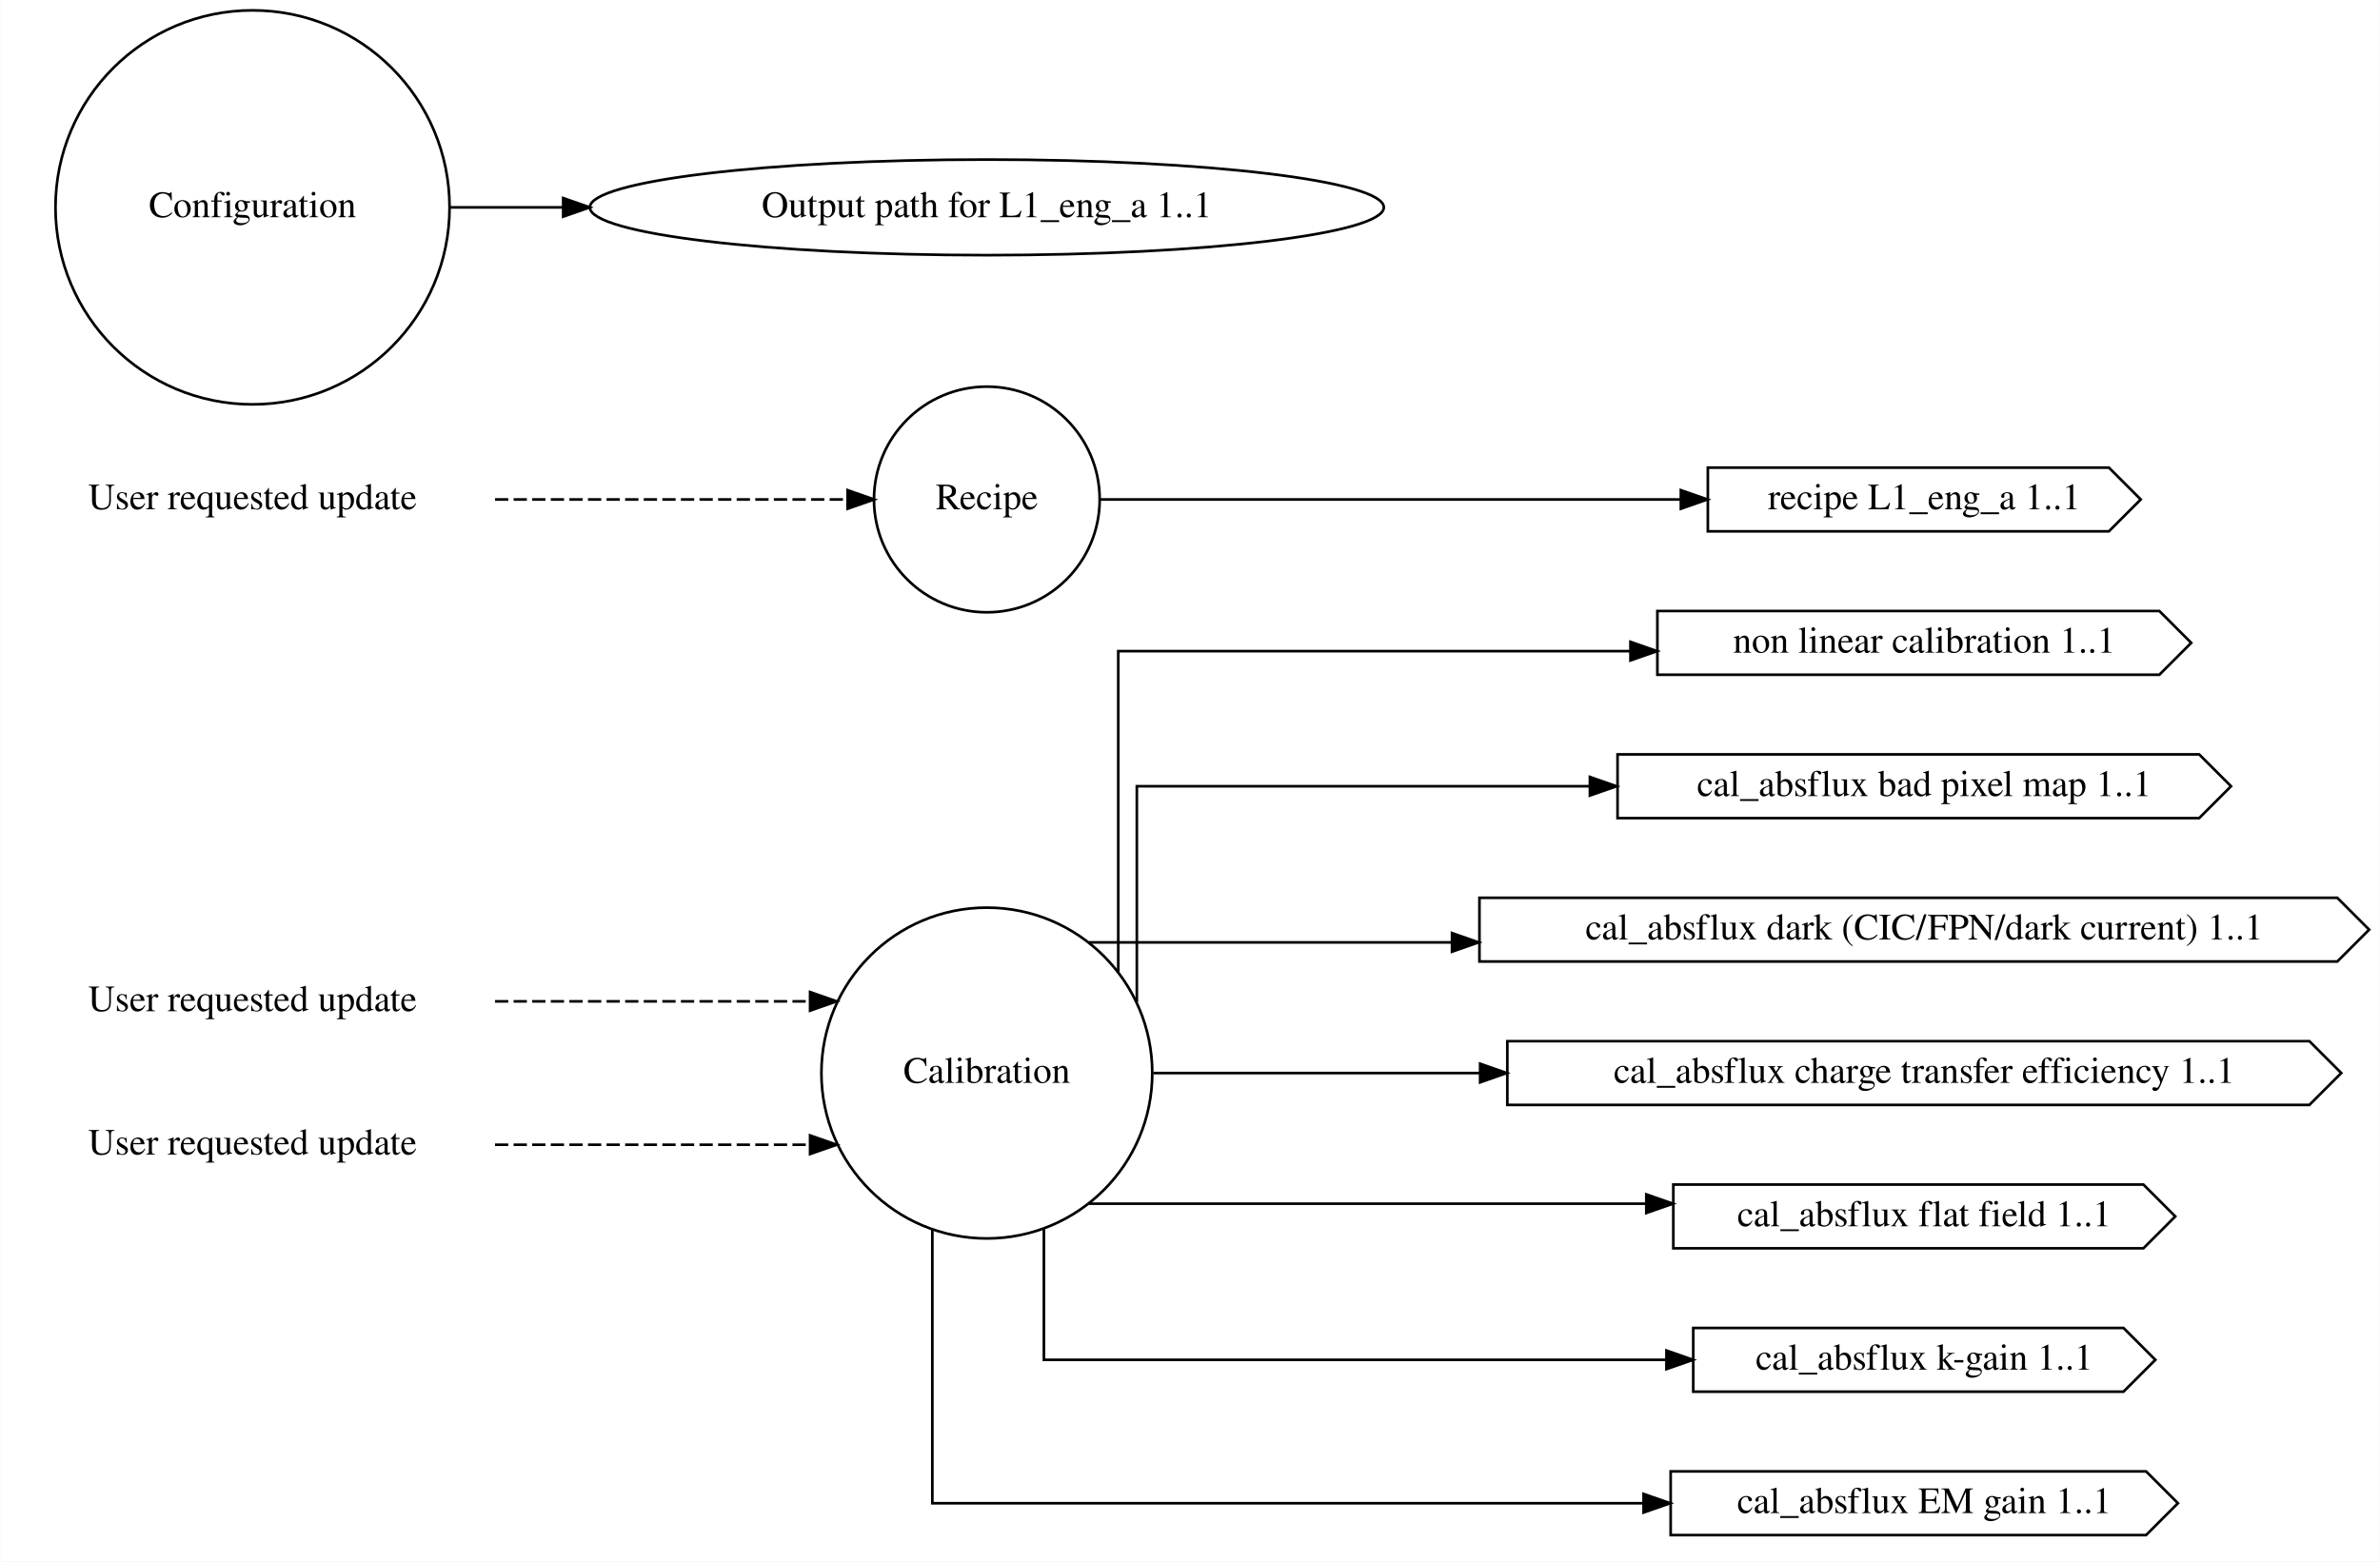
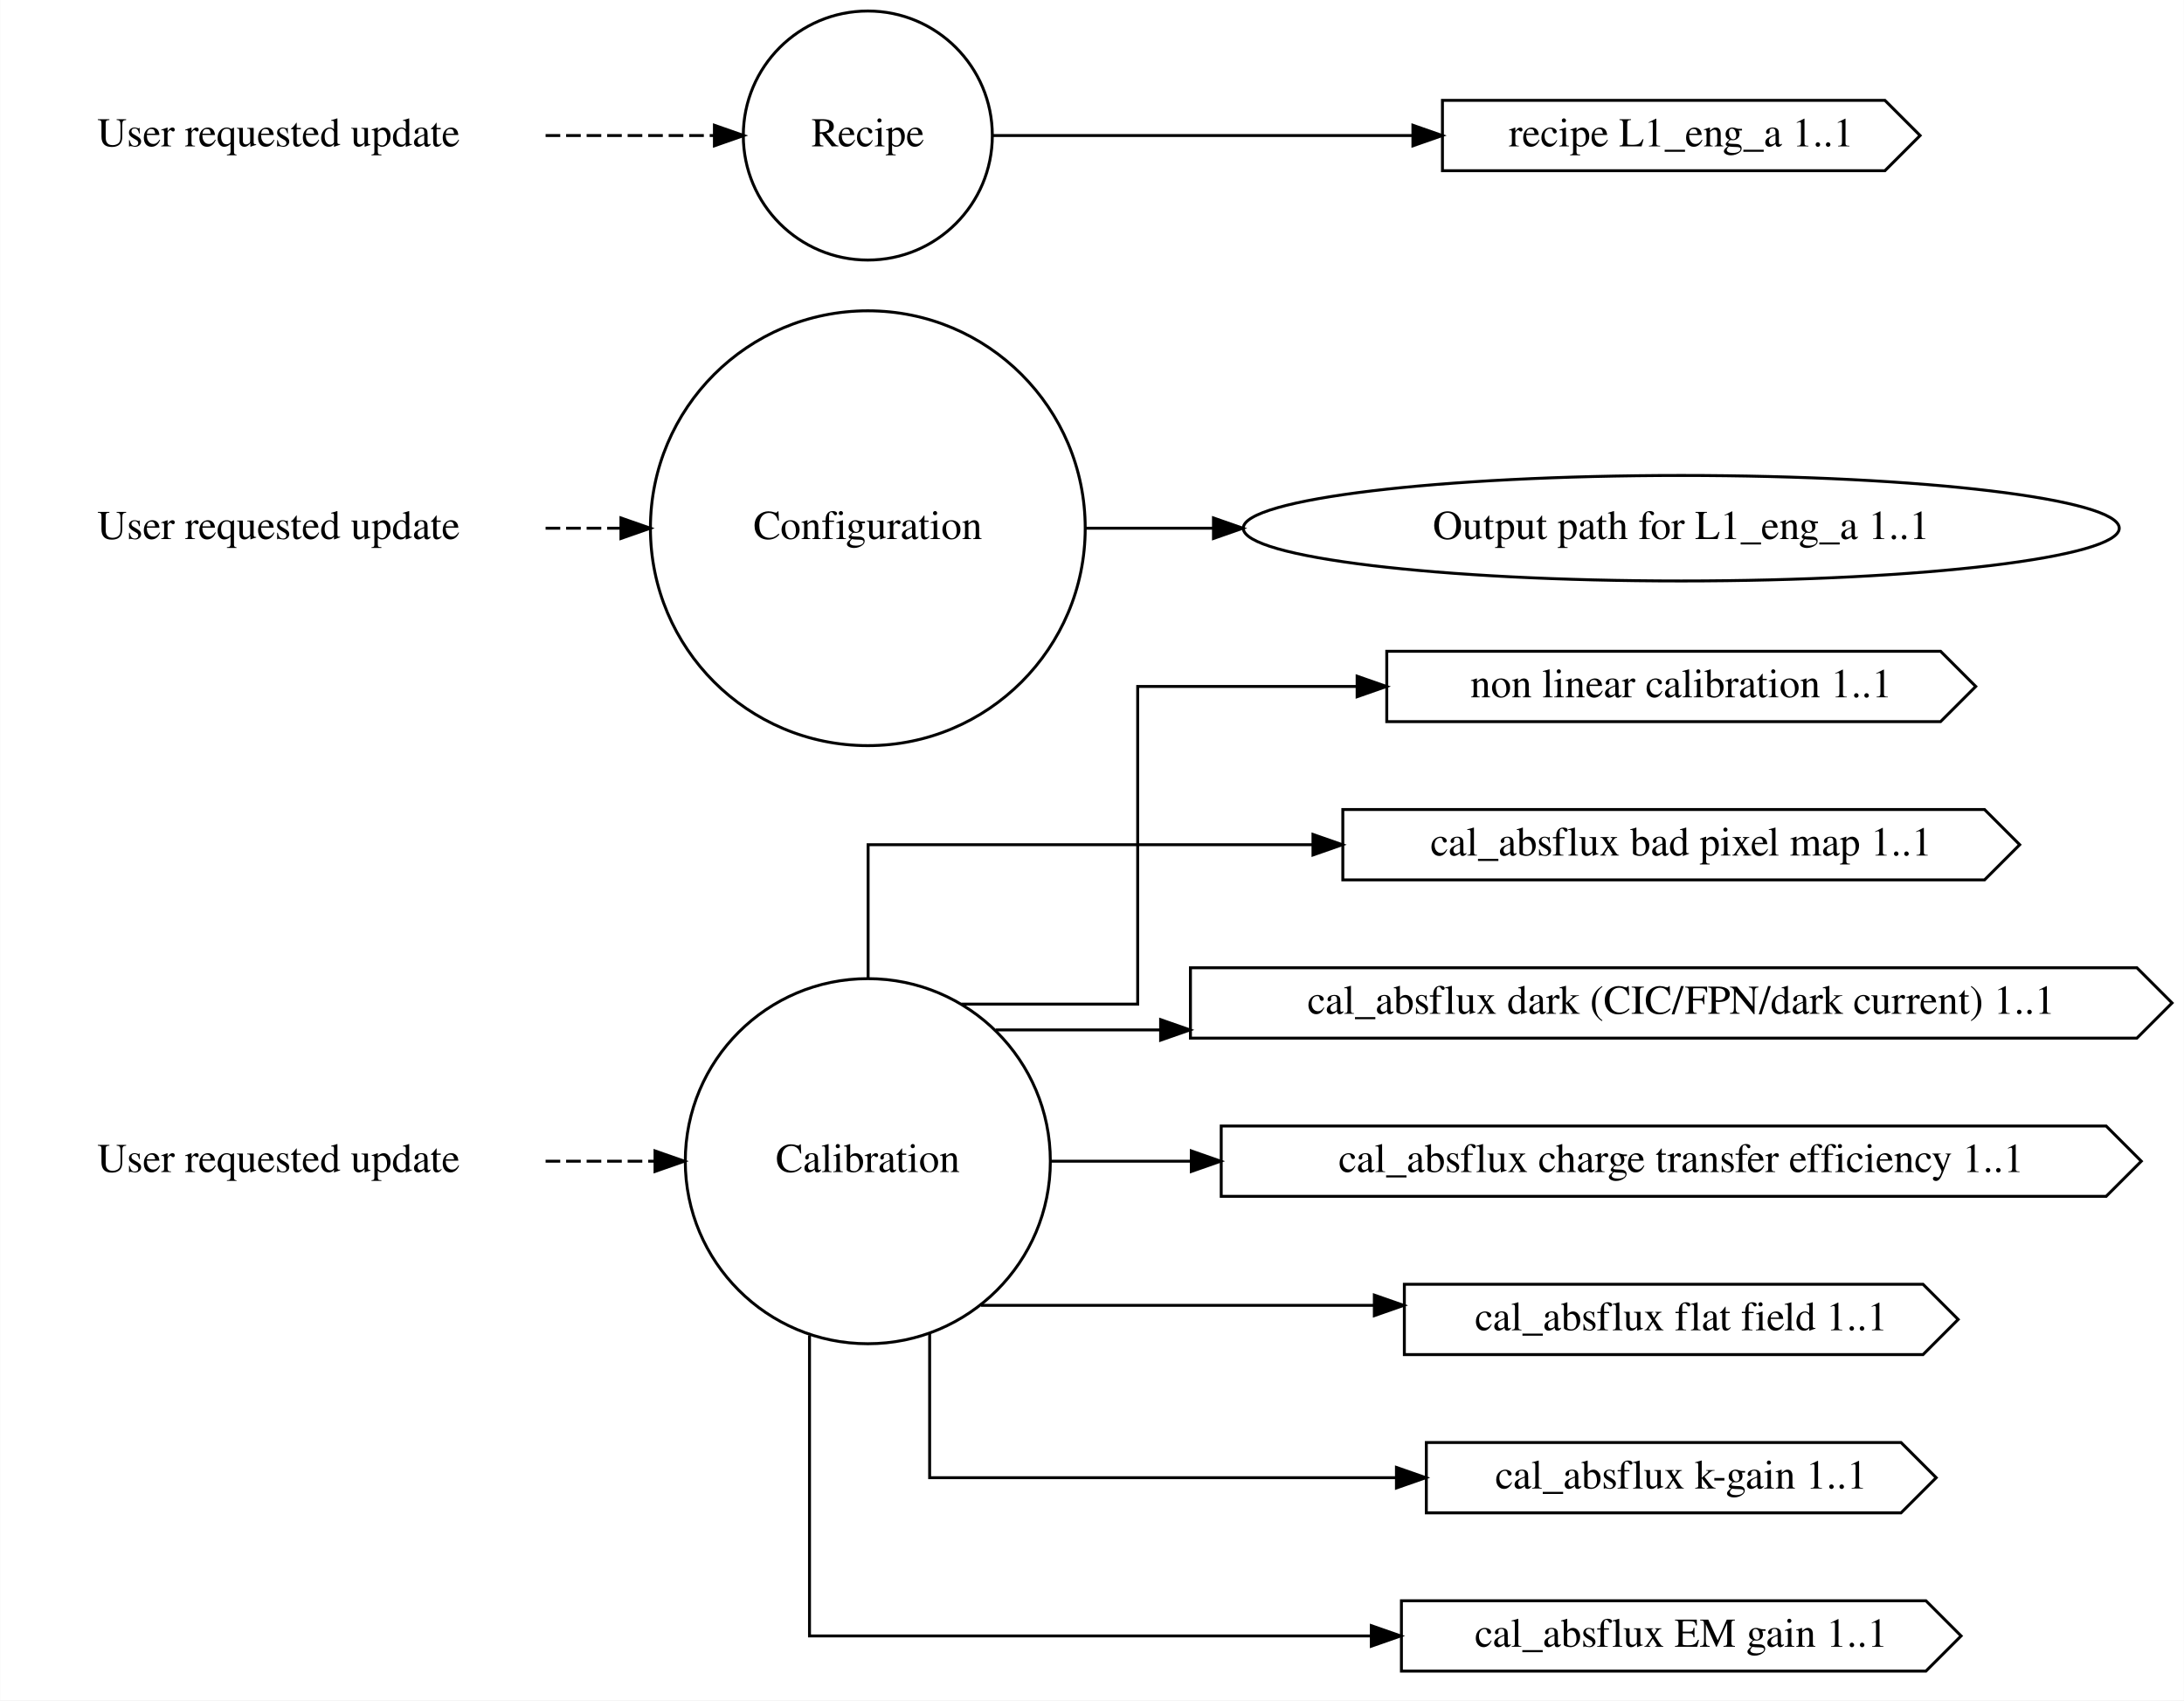
- <svg xmlns="http://www.w3.org/2000/svg" width="896pt" height="588pt" viewBox="0.00 0.00 895.97 588.09">
-   <g id="graph0" class="graph" transform="scale(1 1) rotate(0) translate(4 584.09)">
-     <polygon fill="white" stroke="transparent" points="-4,4 -4,-584.09 891.97,-584.09 891.97,4 -4,4" />
+ <svg xmlns="http://www.w3.org/2000/svg" width="745pt" height="580pt" viewBox="0.00 0.00 745.19 580.25">
+   <g id="graph0" class="graph" transform="scale(1 1) rotate(0) translate(4 576.25)">
+     <polygon fill="white" stroke="transparent" points="-4,4 -4,-576.25 741.19,-576.25 741.19,4 -4,4" />
    <g id="node1" class="node">
-       <text text-anchor="middle" x="91" y="-203.3" font-family="Times,serif" font-size="14.00">User requested update</text>
+       <text text-anchor="middle" x="91" y="-176.3" font-family="Times,serif" font-size="14.00">User requested update</text>
    </g>
    <g id="node4" class="node">
-       <ellipse fill="none" stroke="black" cx="367.49" cy="-180" rx="62.29" ry="62.29" />
-       <text text-anchor="middle" x="367.49" y="-176.3" font-family="Times,serif" font-size="14.00">Calibration</text>
+       <ellipse fill="none" stroke="black" cx="292.09" cy="-180" rx="62.29" ry="62.29" />
+       <text text-anchor="middle" x="292.09" y="-176.3" font-family="Times,serif" font-size="14.00">Calibration</text>
    </g>
    <g id="edge1" class="edge">
-       <path fill="none" stroke="black" stroke-dasharray="5,2" d="M182.3,-207C182.3,-207 300.94,-207 300.94,-207" />
-       <polygon fill="black" stroke="black" points="300.94,-210.5 310.94,-207 300.94,-203.5 300.94,-210.5" />
+       <path fill="none" stroke="black" stroke-dasharray="5,2" d="M182.13,-180C182.13,-180 219.47,-180 219.47,-180" />
+       <polygon fill="black" stroke="black" points="219.47,-183.5 229.47,-180 219.47,-176.5 219.47,-183.5" />
    </g>
    <g id="node2" class="node">
-       <text text-anchor="middle" x="91" y="-149.3" font-family="Times,serif" font-size="14.00">User requested update</text>
+       <text text-anchor="middle" x="91" y="-392.3" font-family="Times,serif" font-size="14.00">User requested update</text>
+     </g>
+     <g id="node5" class="node">
+       <ellipse fill="none" stroke="black" cx="292.09" cy="-396" rx="74.19" ry="74.19" />
+       <text text-anchor="middle" x="292.09" y="-392.3" font-family="Times,serif" font-size="14.00">Configuration</text>
    </g>
    <g id="edge2" class="edge">
-       <path fill="none" stroke="black" stroke-dasharray="5,2" d="M182.3,-153C182.3,-153 300.94,-153 300.94,-153" />
-       <polygon fill="black" stroke="black" points="300.94,-156.5 310.94,-153 300.94,-149.5 300.94,-156.5" />
+       <path fill="none" stroke="black" stroke-dasharray="5,2" d="M182.13,-396C182.13,-396 207.84,-396 207.84,-396" />
+       <polygon fill="black" stroke="black" points="207.84,-399.5 217.84,-396 207.84,-392.5 207.84,-399.5" />
    </g>
    <g id="node3" class="node">
-       <text text-anchor="middle" x="91" y="-392.3" font-family="Times,serif" font-size="14.00">User requested update</text>
+       <text text-anchor="middle" x="91" y="-526.3" font-family="Times,serif" font-size="14.00">User requested update</text>
    </g>
    <g id="node6" class="node">
-       <ellipse fill="none" stroke="black" cx="367.49" cy="-396" rx="42.49" ry="42.49" />
-       <text text-anchor="middle" x="367.49" y="-392.3" font-family="Times,serif" font-size="14.00">Recipe</text>
+       <ellipse fill="none" stroke="black" cx="292.09" cy="-530" rx="42.49" ry="42.49" />
+       <text text-anchor="middle" x="292.09" y="-526.3" font-family="Times,serif" font-size="14.00">Recipe</text>
    </g>
    <g id="edge3" class="edge">
-       <path fill="none" stroke="black" stroke-dasharray="5,2" d="M182.3,-396C182.3,-396 315.05,-396 315.05,-396" />
-       <polygon fill="black" stroke="black" points="315.05,-399.5 325.05,-396 315.05,-392.5 315.05,-399.5" />
+       <path fill="none" stroke="black" stroke-dasharray="5,2" d="M182.13,-530C182.13,-530 239.74,-530 239.74,-530" />
+       <polygon fill="black" stroke="black" points="239.74,-533.5 249.74,-530 239.74,-526.5 239.74,-533.5" />
    </g>
    <g id="node9" class="node">
-       <polygon fill="none" stroke="black" points="808.97,-354 619.97,-354 619.97,-330 808.97,-330 820.97,-342 808.97,-354" />
-       <text text-anchor="middle" x="720.47" y="-338.3" font-family="Times,serif" font-size="14.00">non linear calibration 1..1</text>
+       <polygon fill="none" stroke="black" points="658.19,-354 469.19,-354 469.19,-330 658.19,-330 670.19,-342 658.19,-354" />
+       <text text-anchor="middle" x="569.69" y="-338.3" font-family="Times,serif" font-size="14.00">non linear calibration 1..1</text>
    </g>
    <g id="edge4" class="edge">
-       <path fill="none" stroke="black" d="M416.97,-218.05C416.97,-265.06 416.97,-338.88 416.97,-338.88 416.97,-338.88 609.83,-338.88 609.83,-338.88" />
-       <polygon fill="black" stroke="black" points="609.83,-342.38 619.83,-338.88 609.83,-335.38 609.83,-342.38" />
+       <path fill="none" stroke="black" d="M324.04,-233.6C350.64,-233.6 384.19,-233.6 384.19,-233.6 384.19,-233.6 384.19,-342 384.19,-342 384.19,-342 459.07,-342 459.07,-342" />
+       <polygon fill="black" stroke="black" points="459.07,-345.5 469.07,-342 459.07,-338.5 459.07,-345.5" />
    </g>
    <g id="node10" class="node">
-       <polygon fill="none" stroke="black" points="823.97,-300 604.97,-300 604.97,-276 823.97,-276 835.97,-288 823.97,-300" />
-       <text text-anchor="middle" x="720.47" y="-284.3" font-family="Times,serif" font-size="14.00">cal_absflux bad pixel map 1..1</text>
+       <polygon fill="none" stroke="black" points="673.19,-300 454.19,-300 454.19,-276 673.19,-276 685.19,-288 673.19,-300" />
+       <text text-anchor="middle" x="569.69" y="-284.3" font-family="Times,serif" font-size="14.00">cal_absflux bad pixel map 1..1</text>
    </g>
    <g id="edge5" class="edge">
-       <path fill="none" stroke="black" d="M423.97,-206.7C423.97,-238.68 423.97,-288 423.97,-288 423.97,-288 594.56,-288 594.56,-288" />
-       <polygon fill="black" stroke="black" points="594.56,-291.5 604.56,-288 594.56,-284.5 594.56,-291.5" />
+       <path fill="none" stroke="black" d="M292.19,-242.51C292.19,-266.39 292.19,-288 292.19,-288 292.19,-288 444.01,-288 444.01,-288" />
+       <polygon fill="black" stroke="black" points="444.01,-291.5 454.01,-288 444.01,-284.5 444.01,-291.5" />
    </g>
    <g id="node11" class="node">
-       <polygon fill="none" stroke="black" points="875.97,-246 552.97,-246 552.97,-222 875.97,-222 887.97,-234 875.97,-246" />
-       <text text-anchor="middle" x="720.47" y="-230.3" font-family="Times,serif" font-size="14.00">cal_absflux dark (CIC/FPN/dark current) 1..1</text>
+       <polygon fill="none" stroke="black" points="725.19,-246 402.19,-246 402.19,-222 725.19,-222 737.19,-234 725.19,-246" />
+       <text text-anchor="middle" x="569.69" y="-230.3" font-family="Times,serif" font-size="14.00">cal_absflux dark (CIC/FPN/dark current) 1..1</text>
    </g>
    <g id="edge6" class="edge">
-       <path fill="none" stroke="black" d="M405.93,-229.2C405.93,-229.2 542.65,-229.2 542.65,-229.2" />
-       <polygon fill="black" stroke="black" points="542.65,-232.7 552.65,-229.2 542.64,-225.7 542.65,-232.7" />
+       <path fill="none" stroke="black" d="M335.77,-224.8C335.77,-224.8 392.01,-224.8 392.01,-224.8" />
+       <polygon fill="black" stroke="black" points="392.01,-228.3 402.01,-224.8 392.01,-221.3 392.01,-228.3" />
    </g>
    <g id="node12" class="node">
-       <polygon fill="none" stroke="black" points="865.47,-192 563.47,-192 563.47,-168 865.47,-168 877.47,-180 865.47,-192" />
-       <text text-anchor="middle" x="720.47" y="-176.3" font-family="Times,serif" font-size="14.00">cal_absflux charge transfer efficiency 1..1</text>
+       <polygon fill="none" stroke="black" points="714.69,-192 412.69,-192 412.69,-168 714.69,-168 726.69,-180 714.69,-192" />
+       <text text-anchor="middle" x="569.69" y="-176.3" font-family="Times,serif" font-size="14.00">cal_absflux charge transfer efficiency 1..1</text>
    </g>
    <g id="edge7" class="edge">
-       <path fill="none" stroke="black" d="M430.19,-180C430.19,-180 553.23,-180 553.23,-180" />
-       <polygon fill="black" stroke="black" points="553.23,-183.5 563.23,-180 553.23,-176.5 553.23,-183.5" />
+       <path fill="none" stroke="black" d="M354.74,-180C354.74,-180 402.49,-180 402.49,-180" />
+       <polygon fill="black" stroke="black" points="402.49,-183.5 412.49,-180 402.49,-176.5 402.49,-183.5" />
    </g>
    <g id="node13" class="node">
-       <polygon fill="none" stroke="black" points="802.97,-138 625.97,-138 625.97,-114 802.97,-114 814.97,-126 802.97,-138" />
-       <text text-anchor="middle" x="720.47" y="-122.3" font-family="Times,serif" font-size="14.00">cal_absflux flat field 1..1</text>
+       <polygon fill="none" stroke="black" points="652.19,-138 475.19,-138 475.19,-114 652.19,-114 664.19,-126 652.19,-138" />
+       <text text-anchor="middle" x="569.69" y="-122.3" font-family="Times,serif" font-size="14.00">cal_absflux flat field 1..1</text>
    </g>
    <g id="edge8" class="edge">
-       <path fill="none" stroke="black" d="M405.93,-130.8C405.93,-130.8 615.8,-130.8 615.8,-130.8" />
-       <polygon fill="black" stroke="black" points="615.8,-134.3 625.8,-130.8 615.8,-127.3 615.8,-134.3" />
+       <path fill="none" stroke="black" d="M330.69,-130.8C330.69,-130.8 464.95,-130.8 464.95,-130.8" />
+       <polygon fill="black" stroke="black" points="464.95,-134.3 474.95,-130.8 464.95,-127.3 464.95,-134.3" />
    </g>
    <g id="node14" class="node">
-       <polygon fill="none" stroke="black" points="795.47,-84 633.47,-84 633.47,-60 795.47,-60 807.47,-72 795.47,-84" />
-       <text text-anchor="middle" x="720.47" y="-68.3" font-family="Times,serif" font-size="14.00">cal_absflux k-gain 1..1</text>
+       <polygon fill="none" stroke="black" points="644.69,-84 482.69,-84 482.69,-60 644.69,-60 656.69,-72 644.69,-84" />
+       <text text-anchor="middle" x="569.69" y="-68.3" font-family="Times,serif" font-size="14.00">cal_absflux k-gain 1..1</text>
    </g>
    <g id="edge9" class="edge">
-       <path fill="none" stroke="black" d="M388.97,-121.26C388.97,-95.93 388.97,-72 388.97,-72 388.97,-72 623.38,-72 623.38,-72" />
-       <polygon fill="black" stroke="black" points="623.38,-75.5 633.38,-72 623.38,-68.5 623.38,-75.5" />
+       <path fill="none" stroke="black" d="M313.19,-121.26C313.19,-95.93 313.19,-72 313.19,-72 313.19,-72 472.49,-72 472.49,-72" />
+       <polygon fill="black" stroke="black" points="472.49,-75.5 482.49,-72 472.49,-68.5 472.49,-75.5" />
    </g>
    <g id="node15" class="node">
-       <polygon fill="none" stroke="black" points="803.97,-30 624.97,-30 624.97,-6 803.97,-6 815.97,-18 803.97,-30" />
-       <text text-anchor="middle" x="720.47" y="-14.3" font-family="Times,serif" font-size="14.00">cal_absflux EM gain 1..1</text>
+       <polygon fill="none" stroke="black" points="653.19,-30 474.19,-30 474.19,-6 653.19,-6 665.19,-18 653.19,-30" />
+       <text text-anchor="middle" x="569.69" y="-14.3" font-family="Times,serif" font-size="14.00">cal_absflux EM gain 1..1</text>
    </g>
    <g id="edge10" class="edge">
-       <path fill="none" stroke="black" d="M346.97,-121.06C346.97,-74.74 346.97,-18 346.97,-18 346.97,-18 614.77,-18 614.77,-18" />
-       <polygon fill="black" stroke="black" points="614.77,-21.5 624.77,-18 614.77,-14.5 614.77,-21.5" />
-     </g>
-     <g id="node5" class="node">
-       <ellipse fill="none" stroke="black" cx="91" cy="-506" rx="74.19" ry="74.19" />
-       <text text-anchor="middle" x="91" y="-502.3" font-family="Times,serif" font-size="14.00">Configuration</text>
+       <path fill="none" stroke="black" d="M272.19,-120.6C272.19,-74.36 272.19,-18 272.19,-18 272.19,-18 463.92,-18 463.92,-18" />
+       <polygon fill="black" stroke="black" points="463.92,-21.5 473.92,-18 463.92,-14.5 463.92,-21.5" />
    </g>
    <g id="node7" class="node">
-       <ellipse fill="none" stroke="black" cx="367.49" cy="-506" rx="149.47" ry="18" />
-       <text text-anchor="middle" x="367.49" y="-502.3" font-family="Times,serif" font-size="14.00">Output path for L1_eng_a 1..1</text>
+       <ellipse fill="none" stroke="black" cx="569.69" cy="-396" rx="149.47" ry="18" />
+       <text text-anchor="middle" x="569.69" y="-392.3" font-family="Times,serif" font-size="14.00">Output path for L1_eng_a 1..1</text>
    </g>
    <g id="edge11" class="edge">
-       <path fill="none" stroke="black" d="M165.46,-506C165.46,-506 207.97,-506 207.97,-506" />
-       <polygon fill="black" stroke="black" points="207.97,-509.5 217.97,-506 207.97,-502.5 207.97,-509.5" />
+       <path fill="none" stroke="black" d="M366.48,-396C366.48,-396 410.05,-396 410.05,-396" />
+       <polygon fill="black" stroke="black" points="410.05,-399.5 420.05,-396 410.05,-392.5 410.05,-399.5" />
    </g>
    <g id="node8" class="node">
-       <polygon fill="none" stroke="black" points="789.97,-408 638.97,-408 638.97,-384 789.97,-384 801.97,-396 789.97,-408" />
-       <text text-anchor="middle" x="720.47" y="-392.3" font-family="Times,serif" font-size="14.00">recipe L1_eng_a 1..1</text>
+       <polygon fill="none" stroke="black" points="639.19,-542 488.19,-542 488.19,-518 639.19,-518 651.19,-530 639.19,-542" />
+       <text text-anchor="middle" x="569.69" y="-526.3" font-family="Times,serif" font-size="14.00">recipe L1_eng_a 1..1</text>
    </g>
    <g id="edge12" class="edge">
-       <path fill="none" stroke="black" d="M410.07,-396C410.07,-396 628.81,-396 628.81,-396" />
-       <polygon fill="black" stroke="black" points="628.81,-399.5 638.81,-396 628.81,-392.5 628.81,-399.5" />
+       <path fill="none" stroke="black" d="M334.56,-530C334.56,-530 478.11,-530 478.11,-530" />
+       <polygon fill="black" stroke="black" points="478.11,-533.5 488.11,-530 478.11,-526.5 478.11,-533.5" />
    </g>
  </g>
</svg>
